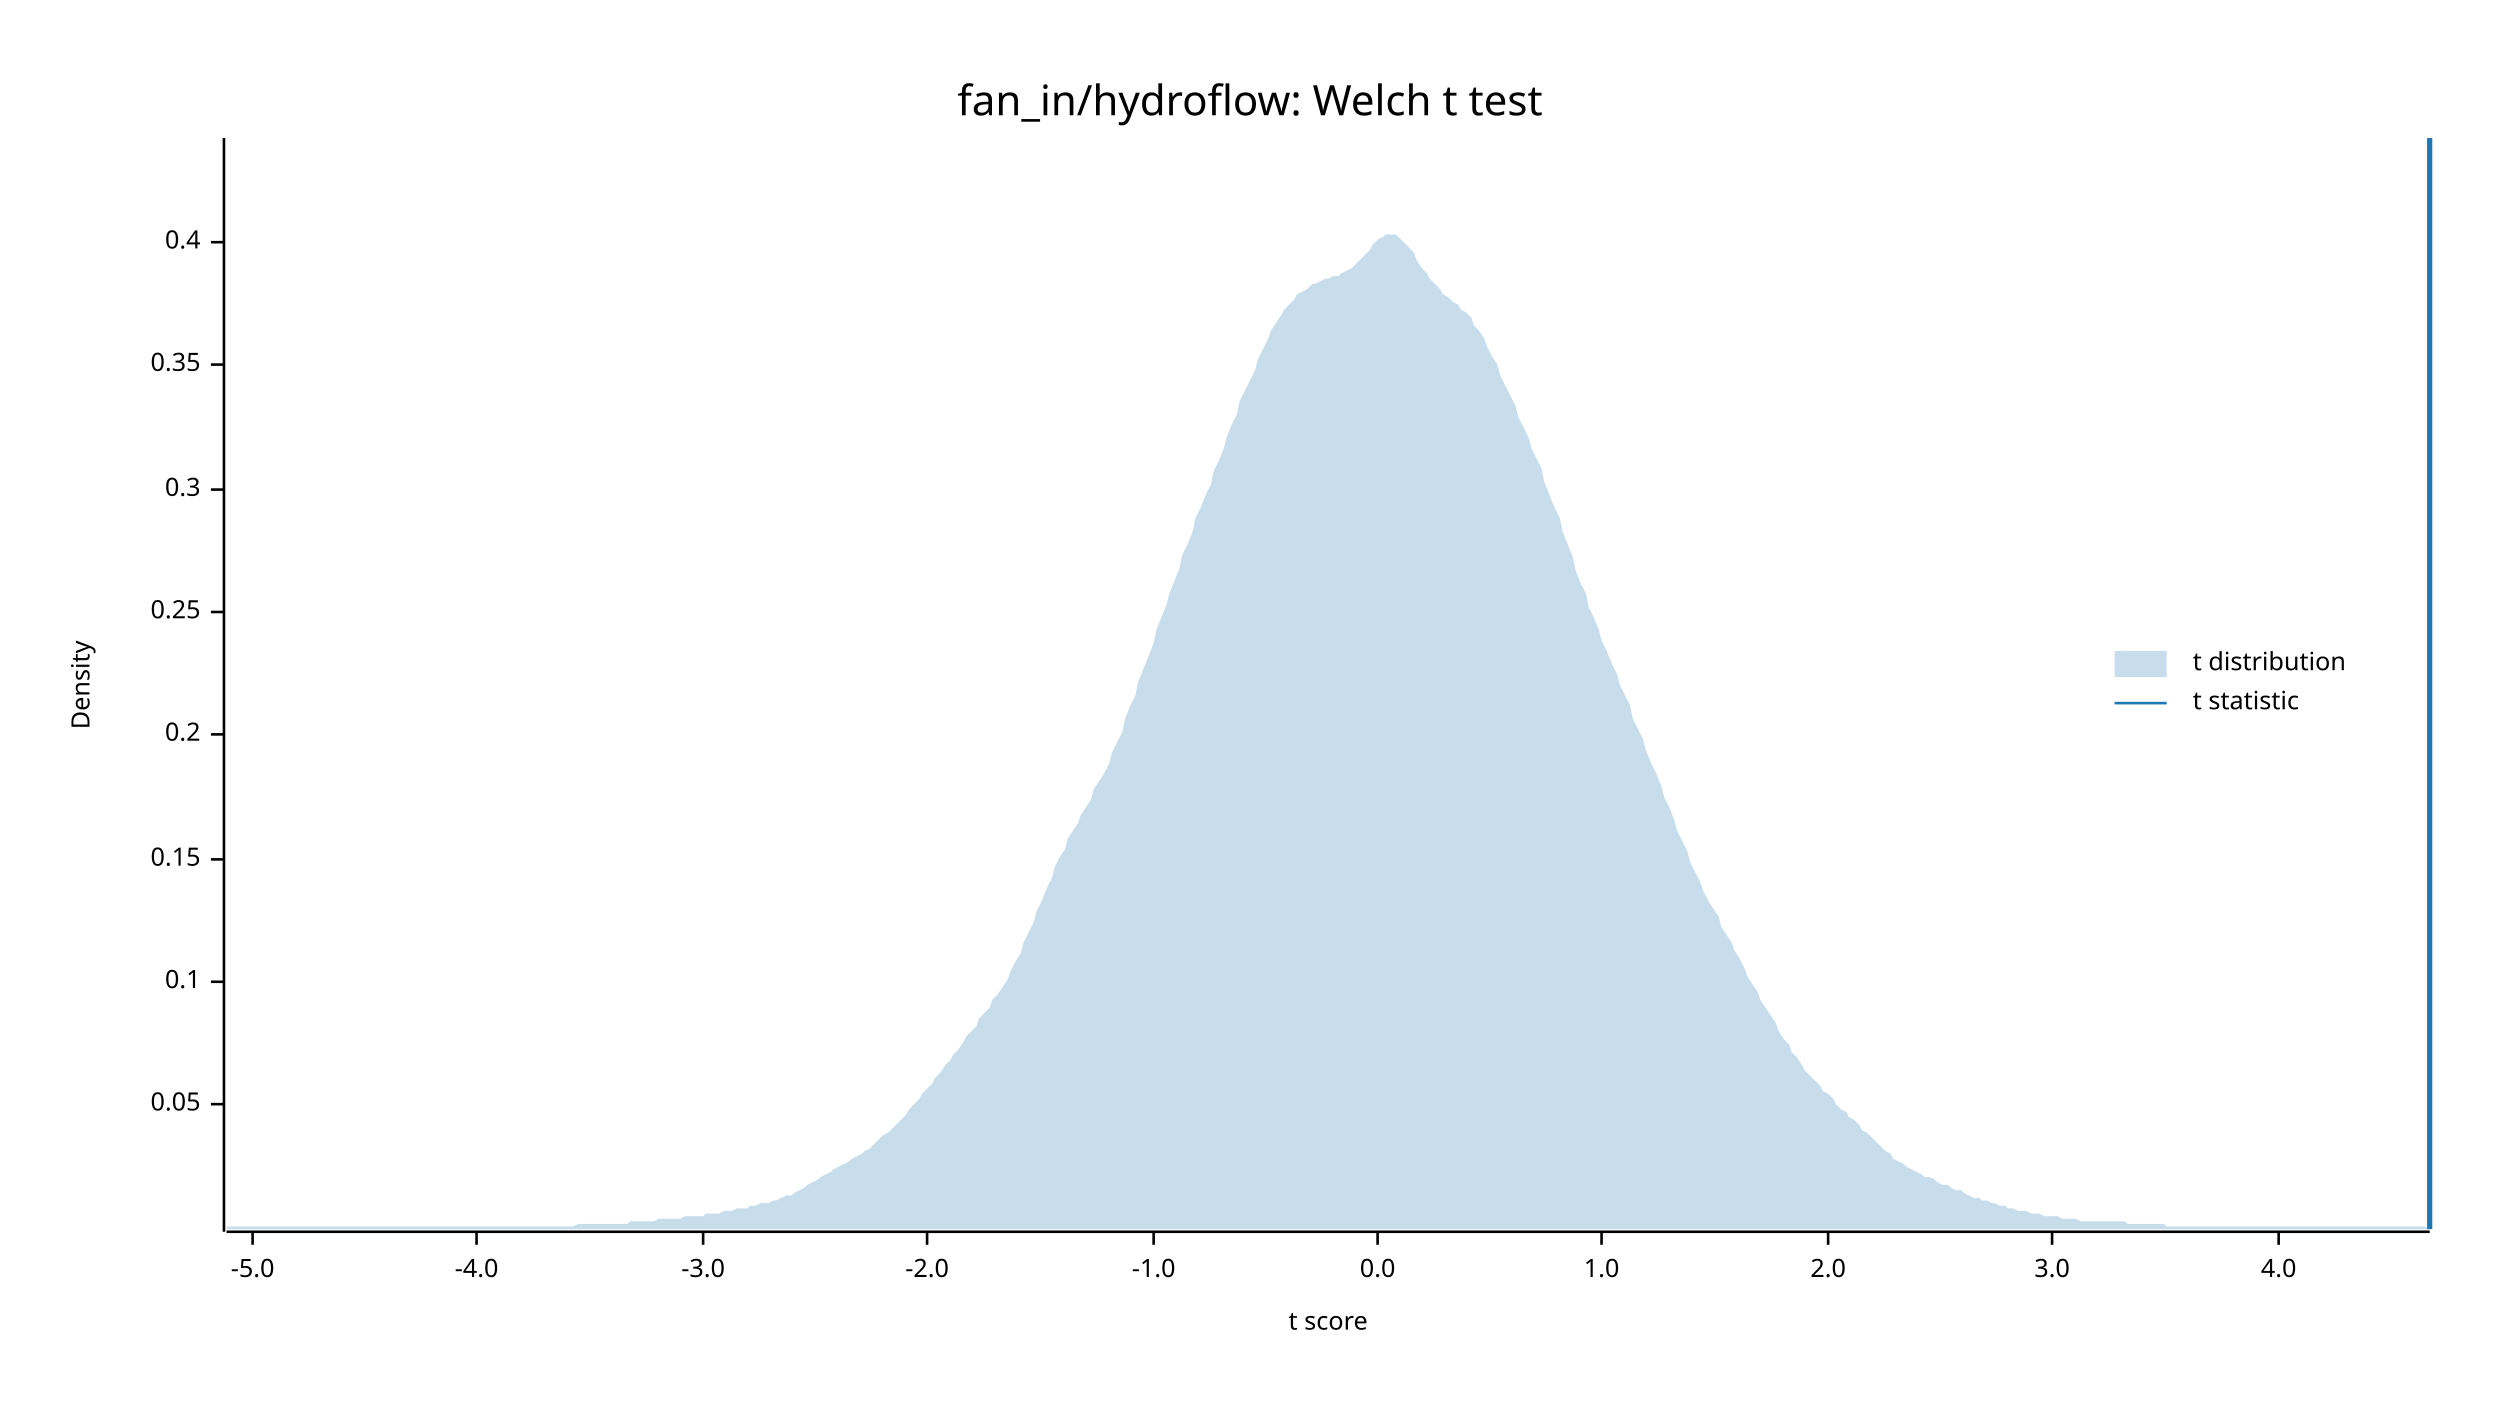
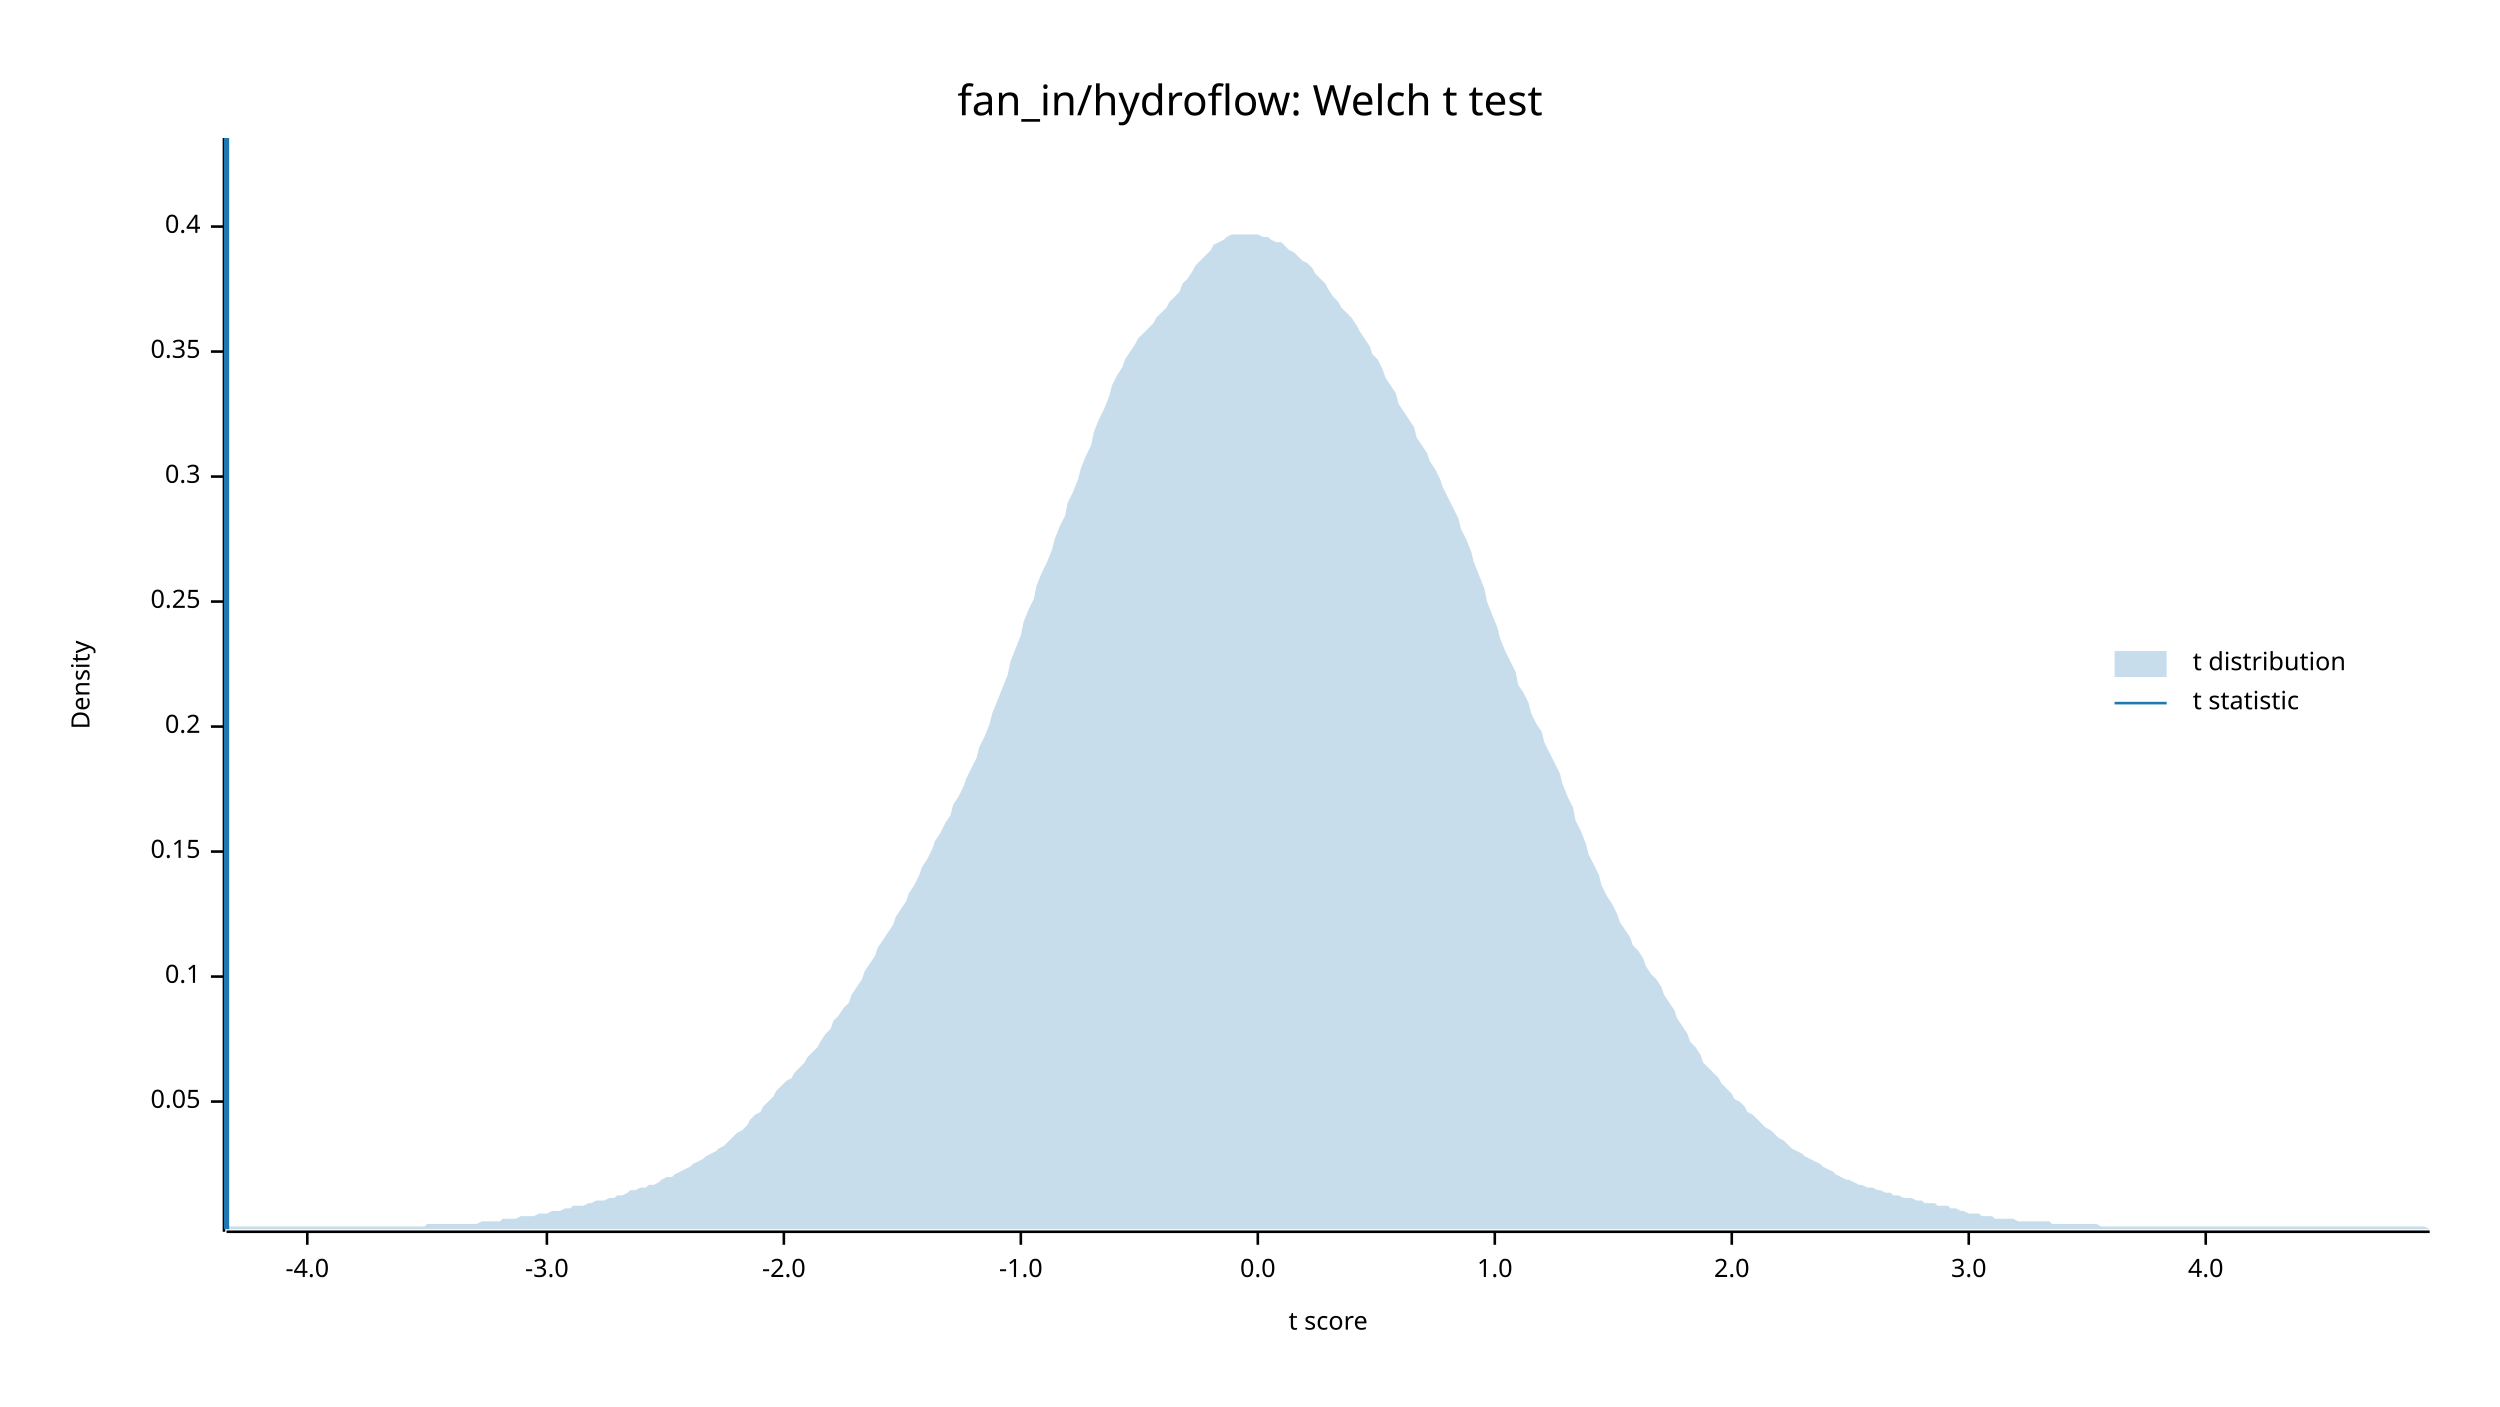
<svg xmlns="http://www.w3.org/2000/svg" width="960" height="540" viewBox="0 0 960 540">
  <text x="480" y="32" dy="0.76em" text-anchor="middle" font-family="sans-serif" font-size="16.129" opacity="1" fill="#000000">
fan_in/hydroflow: Welch t test
</text>
  <text x="27" y="263" dy="0.76em" text-anchor="middle" font-family="sans-serif" font-size="9.677" opacity="1" fill="#000000" transform="rotate(270, 27, 263)">
Density
</text>
  <text x="510" y="513" dy="-0.5ex" text-anchor="middle" font-family="sans-serif" font-size="9.677" opacity="1" fill="#000000">
t score
</text>
  <polyline fill="none" opacity="1" stroke="#000000" stroke-width="1" points="86,53 86,473 " />
-   <text x="77" y="424" dy="0.5ex" text-anchor="end" font-family="sans-serif" font-size="9.677" opacity="1" fill="#000000">
+   <text x="77" y="423" dy="0.5ex" text-anchor="end" font-family="sans-serif" font-size="9.677" opacity="1" fill="#000000">
0.05
</text>
-   <polyline fill="none" opacity="1" stroke="#000000" stroke-width="1" points="81,424 86,424 " />
-   <text x="77" y="377" dy="0.5ex" text-anchor="end" font-family="sans-serif" font-size="9.677" opacity="1" fill="#000000">
+   <polyline fill="none" opacity="1" stroke="#000000" stroke-width="1" points="81,423 86,423 " />
+   <text x="77" y="375" dy="0.5ex" text-anchor="end" font-family="sans-serif" font-size="9.677" opacity="1" fill="#000000">
0.1
</text>
-   <polyline fill="none" opacity="1" stroke="#000000" stroke-width="1" points="81,377 86,377 " />
-   <text x="77" y="330" dy="0.5ex" text-anchor="end" font-family="sans-serif" font-size="9.677" opacity="1" fill="#000000">
+   <polyline fill="none" opacity="1" stroke="#000000" stroke-width="1" points="81,375 86,375 " />
+   <text x="77" y="327" dy="0.5ex" text-anchor="end" font-family="sans-serif" font-size="9.677" opacity="1" fill="#000000">
0.15
</text>
-   <polyline fill="none" opacity="1" stroke="#000000" stroke-width="1" points="81,330 86,330 " />
-   <text x="77" y="282" dy="0.5ex" text-anchor="end" font-family="sans-serif" font-size="9.677" opacity="1" fill="#000000">
+   <polyline fill="none" opacity="1" stroke="#000000" stroke-width="1" points="81,327 86,327 " />
+   <text x="77" y="279" dy="0.5ex" text-anchor="end" font-family="sans-serif" font-size="9.677" opacity="1" fill="#000000">
0.2
</text>
-   <polyline fill="none" opacity="1" stroke="#000000" stroke-width="1" points="81,282 86,282 " />
-   <text x="77" y="235" dy="0.5ex" text-anchor="end" font-family="sans-serif" font-size="9.677" opacity="1" fill="#000000">
+   <polyline fill="none" opacity="1" stroke="#000000" stroke-width="1" points="81,279 86,279 " />
+   <text x="77" y="231" dy="0.5ex" text-anchor="end" font-family="sans-serif" font-size="9.677" opacity="1" fill="#000000">
0.25
</text>
-   <polyline fill="none" opacity="1" stroke="#000000" stroke-width="1" points="81,235 86,235 " />
-   <text x="77" y="188" dy="0.5ex" text-anchor="end" font-family="sans-serif" font-size="9.677" opacity="1" fill="#000000">
+   <polyline fill="none" opacity="1" stroke="#000000" stroke-width="1" points="81,231 86,231 " />
+   <text x="77" y="183" dy="0.5ex" text-anchor="end" font-family="sans-serif" font-size="9.677" opacity="1" fill="#000000">
0.3
</text>
-   <polyline fill="none" opacity="1" stroke="#000000" stroke-width="1" points="81,188 86,188 " />
-   <text x="77" y="140" dy="0.5ex" text-anchor="end" font-family="sans-serif" font-size="9.677" opacity="1" fill="#000000">
+   <polyline fill="none" opacity="1" stroke="#000000" stroke-width="1" points="81,183 86,183 " />
+   <text x="77" y="135" dy="0.5ex" text-anchor="end" font-family="sans-serif" font-size="9.677" opacity="1" fill="#000000">
0.35
</text>
-   <polyline fill="none" opacity="1" stroke="#000000" stroke-width="1" points="81,140 86,140 " />
-   <text x="77" y="93" dy="0.5ex" text-anchor="end" font-family="sans-serif" font-size="9.677" opacity="1" fill="#000000">
+   <polyline fill="none" opacity="1" stroke="#000000" stroke-width="1" points="81,135 86,135 " />
+   <text x="77" y="87" dy="0.5ex" text-anchor="end" font-family="sans-serif" font-size="9.677" opacity="1" fill="#000000">
0.4
</text>
-   <polyline fill="none" opacity="1" stroke="#000000" stroke-width="1" points="81,93 86,93 " />
+   <polyline fill="none" opacity="1" stroke="#000000" stroke-width="1" points="81,87 86,87 " />
  <polyline fill="none" opacity="1" stroke="#000000" stroke-width="1" points="87,473 933,473 " />
-   <text x="97" y="483" dy="0.76em" text-anchor="middle" font-family="sans-serif" font-size="9.677" opacity="1" fill="#000000">
- -5.0
- </text>
-   <polyline fill="none" opacity="1" stroke="#000000" stroke-width="1" points="97,473 97,478 " />
-   <text x="183" y="483" dy="0.76em" text-anchor="middle" font-family="sans-serif" font-size="9.677" opacity="1" fill="#000000">
+   <text x="118" y="483" dy="0.76em" text-anchor="middle" font-family="sans-serif" font-size="9.677" opacity="1" fill="#000000">
-4.0
</text>
-   <polyline fill="none" opacity="1" stroke="#000000" stroke-width="1" points="183,473 183,478 " />
-   <text x="270" y="483" dy="0.76em" text-anchor="middle" font-family="sans-serif" font-size="9.677" opacity="1" fill="#000000">
+   <polyline fill="none" opacity="1" stroke="#000000" stroke-width="1" points="118,473 118,478 " />
+   <text x="210" y="483" dy="0.76em" text-anchor="middle" font-family="sans-serif" font-size="9.677" opacity="1" fill="#000000">
-3.0
</text>
-   <polyline fill="none" opacity="1" stroke="#000000" stroke-width="1" points="270,473 270,478 " />
-   <text x="356" y="483" dy="0.76em" text-anchor="middle" font-family="sans-serif" font-size="9.677" opacity="1" fill="#000000">
+   <polyline fill="none" opacity="1" stroke="#000000" stroke-width="1" points="210,473 210,478 " />
+   <text x="301" y="483" dy="0.76em" text-anchor="middle" font-family="sans-serif" font-size="9.677" opacity="1" fill="#000000">
-2.0
</text>
-   <polyline fill="none" opacity="1" stroke="#000000" stroke-width="1" points="356,473 356,478 " />
-   <text x="443" y="483" dy="0.76em" text-anchor="middle" font-family="sans-serif" font-size="9.677" opacity="1" fill="#000000">
+   <polyline fill="none" opacity="1" stroke="#000000" stroke-width="1" points="301,473 301,478 " />
+   <text x="392" y="483" dy="0.76em" text-anchor="middle" font-family="sans-serif" font-size="9.677" opacity="1" fill="#000000">
-1.0
</text>
-   <polyline fill="none" opacity="1" stroke="#000000" stroke-width="1" points="443,473 443,478 " />
-   <text x="529" y="483" dy="0.76em" text-anchor="middle" font-family="sans-serif" font-size="9.677" opacity="1" fill="#000000">
+   <polyline fill="none" opacity="1" stroke="#000000" stroke-width="1" points="392,473 392,478 " />
+   <text x="483" y="483" dy="0.76em" text-anchor="middle" font-family="sans-serif" font-size="9.677" opacity="1" fill="#000000">
0.0
</text>
-   <polyline fill="none" opacity="1" stroke="#000000" stroke-width="1" points="529,473 529,478 " />
-   <text x="615" y="483" dy="0.76em" text-anchor="middle" font-family="sans-serif" font-size="9.677" opacity="1" fill="#000000">
+   <polyline fill="none" opacity="1" stroke="#000000" stroke-width="1" points="483,473 483,478 " />
+   <text x="574" y="483" dy="0.76em" text-anchor="middle" font-family="sans-serif" font-size="9.677" opacity="1" fill="#000000">
1.0
</text>
-   <polyline fill="none" opacity="1" stroke="#000000" stroke-width="1" points="615,473 615,478 " />
-   <text x="702" y="483" dy="0.76em" text-anchor="middle" font-family="sans-serif" font-size="9.677" opacity="1" fill="#000000">
+   <polyline fill="none" opacity="1" stroke="#000000" stroke-width="1" points="574,473 574,478 " />
+   <text x="665" y="483" dy="0.76em" text-anchor="middle" font-family="sans-serif" font-size="9.677" opacity="1" fill="#000000">
2.0
</text>
-   <polyline fill="none" opacity="1" stroke="#000000" stroke-width="1" points="702,473 702,478 " />
-   <text x="788" y="483" dy="0.76em" text-anchor="middle" font-family="sans-serif" font-size="9.677" opacity="1" fill="#000000">
+   <polyline fill="none" opacity="1" stroke="#000000" stroke-width="1" points="665,473 665,478 " />
+   <text x="756" y="483" dy="0.76em" text-anchor="middle" font-family="sans-serif" font-size="9.677" opacity="1" fill="#000000">
3.0
</text>
-   <polyline fill="none" opacity="1" stroke="#000000" stroke-width="1" points="788,473 788,478 " />
-   <text x="875" y="483" dy="0.76em" text-anchor="middle" font-family="sans-serif" font-size="9.677" opacity="1" fill="#000000">
+   <polyline fill="none" opacity="1" stroke="#000000" stroke-width="1" points="756,473 756,478 " />
+   <text x="847" y="483" dy="0.76em" text-anchor="middle" font-family="sans-serif" font-size="9.677" opacity="1" fill="#000000">
4.0
</text>
-   <polyline fill="none" opacity="1" stroke="#000000" stroke-width="1" points="875,473 875,478 " />
-   <polygon opacity="0.25" fill="#1F78B4" points="87,471 88,471 90,471 92,471 93,471 95,471 97,471 98,471 100,471 102,471 103,471 105,471 107,471 109,471 110,471 112,471 114,471 115,471 117,471 119,471 120,471 122,471 124,471 125,471 127,471 129,471 131,471 132,471 134,471 136,471 137,471 139,471 141,471 142,471 144,471 146,471 148,471 149,471 151,471 153,471 154,471 156,471 158,471 159,471 161,471 163,471 164,471 166,471 168,471 170,471 171,471 173,471 175,471 176,471 178,471 180,471 181,471 183,471 185,471 187,471 188,471 190,471 192,471 193,471 195,471 197,471 198,471 200,471 202,471 203,471 205,471 207,471 209,471 210,471 212,471 214,471 215,471 217,471 219,471 220,471 222,470 224,470 226,470 227,470 229,470 231,470 232,470 234,470 236,470 237,470 239,470 241,470 242,469 244,469 246,469 248,469 249,469 251,469 253,468 254,468 256,468 258,468 259,468 261,468 263,467 265,467 266,467 268,467 270,467 271,466 273,466 275,466 276,466 278,465 280,465 281,465 283,464 285,464 287,464 288,463 290,463 292,462 293,462 295,462 297,461 298,461 300,460 302,459 304,459 305,458 307,457 309,456 310,455 312,454 314,453 315,452 317,451 319,450 320,449 322,448 324,447 326,446 327,445 329,444 331,443 332,442 334,441 336,439 337,438 339,436 341,435 343,433 344,432 346,430 348,428 349,426 351,424 353,422 354,420 356,418 358,416 359,414 361,412 363,409 365,407 366,405 368,403 370,400 371,398 373,396 375,394 376,391 378,389 380,387 381,384 383,382 385,379 387,376 388,373 390,369 392,366 393,362 395,358 397,354 398,350 400,346 402,341 404,337 405,333 407,329 409,326 410,322 412,319 414,316 415,313 417,310 419,307 420,303 422,300 424,297 426,293 427,289 429,285 431,281 432,276 434,271 436,267 437,262 439,257 441,252 443,247 444,242 446,237 448,232 449,228 451,223 453,218 454,213 456,209 458,204 459,199 461,195 463,190 465,186 466,181 468,177 470,172 471,168 473,163 475,159 476,154 478,150 480,146 482,142 483,138 485,134 487,130 488,127 490,124 492,121 493,119 495,117 497,115 498,113 500,112 502,111 504,109 505,109 507,108 509,107 510,107 512,106 514,106 515,105 517,104 519,103 521,101 522,100 524,98 526,96 527,94 529,92 531,91 532,90 534,90 536,90 537,91 539,93 541,95 543,97 544,100 546,103 548,105 549,107 551,109 553,111 554,113 556,114 558,116 560,117 561,119 563,120 565,122 566,125 568,127 570,130 571,133 573,137 575,140 576,144 578,148 580,152 582,156 583,160 585,164 587,168 588,172 590,176 592,180 593,185 595,190 597,195 599,199 600,204 602,209 604,214 605,219 607,224 609,228 610,233 612,237 614,242 615,246 617,250 619,255 621,259 622,263 624,267 626,271 627,276 629,280 631,284 632,288 634,293 636,297 638,302 639,306 641,310 643,315 644,319 646,323 648,327 649,331 651,335 653,339 654,342 656,346 658,349 660,352 661,356 663,359 665,362 666,365 668,368 670,372 671,375 673,378 675,381 676,384 678,387 680,390 682,393 683,396 685,399 687,401 688,404 690,406 692,409 693,411 695,413 697,415 699,417 700,419 702,420 704,422 705,424 707,426 709,427 710,429 712,430 714,432 715,434 717,435 719,437 721,439 722,440 724,442 726,443 727,445 729,446 731,447 732,448 734,449 736,450 738,451 739,452 741,452 743,453 744,454 746,455 748,455 749,456 751,457 753,457 754,458 756,459 758,460 760,460 761,461 763,461 765,462 766,462 768,463 770,463 771,464 773,464 775,465 777,465 778,465 780,466 782,466 783,466 785,467 787,467 788,467 790,467 792,468 793,468 795,468 797,468 799,469 800,469 802,469 804,469 805,469 807,469 809,469 810,469 812,469 814,469 816,469 817,470 819,470 821,470 822,470 824,470 826,470 827,470 829,470 831,470 832,471 834,471 836,471 838,471 839,471 841,471 843,471 844,471 846,471 848,471 849,471 851,471 853,471 855,471 856,471 858,471 860,471 861,471 863,471 865,471 866,471 868,471 870,471 871,471 873,471 875,471 877,471 878,471 880,471 882,471 883,471 885,471 887,471 888,471 890,471 892,471 894,471 895,471 897,471 899,471 900,471 902,471 904,471 905,471 907,471 909,471 910,471 912,471 914,471 916,471 917,471 919,471 921,471 922,471 924,471 926,471 927,471 929,471 931,471 933,472 933,472 87,472 " />
-   <polyline fill="none" opacity="1" stroke="#1F78B4" stroke-width="2" points="933,472 933,53 " />
+   <polyline fill="none" opacity="1" stroke="#000000" stroke-width="1" points="847,473 847,478 " />
+   <polygon opacity="0.25" fill="#1F78B4" points="87,471 88,471 90,471 92,471 93,471 95,471 97,471 98,471 100,471 102,471 103,471 105,471 107,471 109,471 110,471 112,471 114,471 115,471 117,471 119,471 120,471 122,471 124,471 125,471 127,471 129,471 131,471 132,471 134,471 136,471 137,471 139,471 141,471 142,471 144,471 146,471 148,471 149,471 151,471 153,471 154,471 156,471 158,471 159,471 161,471 163,471 164,470 166,470 168,470 170,470 171,470 173,470 175,470 176,470 178,470 180,470 181,470 183,470 185,469 187,469 188,469 190,469 192,469 193,468 195,468 197,468 198,468 200,467 202,467 203,467 205,467 207,466 209,466 210,466 212,465 214,465 215,465 217,464 219,464 220,463 222,463 224,463 226,462 227,462 229,461 231,461 232,461 234,460 236,460 237,459 239,459 241,458 242,457 244,457 246,456 248,456 249,455 251,455 253,454 254,453 256,452 258,452 259,451 261,450 263,449 265,448 266,447 268,446 270,445 271,444 273,443 275,442 276,441 278,440 280,438 281,437 283,435 285,434 287,432 288,430 290,428 292,427 293,425 295,423 297,421 298,419 300,417 302,415 304,414 305,412 307,410 309,408 310,406 312,404 314,402 315,400 317,397 319,395 320,392 322,390 324,387 326,385 327,382 329,379 331,376 332,373 334,370 336,367 337,364 339,361 341,358 343,355 344,352 346,349 348,346 349,343 351,340 353,336 354,333 356,330 358,326 359,323 361,320 363,316 365,313 366,309 368,306 370,302 371,299 373,295 375,291 376,287 378,283 380,278 381,274 383,269 385,264 387,259 388,254 390,249 392,244 393,239 395,234 397,230 398,225 400,220 402,216 404,211 405,207 407,202 409,198 410,193 412,189 414,184 415,180 417,175 419,171 420,166 422,161 424,157 426,152 427,148 429,144 431,141 432,138 434,135 436,132 437,130 439,128 441,126 443,124 444,122 446,120 448,118 449,116 451,114 453,112 454,109 456,107 458,104 459,102 461,100 463,98 465,96 466,94 468,93 470,92 471,91 473,90 475,90 476,90 478,90 480,90 482,90 483,90 485,91 487,91 488,92 490,93 492,93 493,94 495,96 497,97 498,98 500,100 502,101 504,103 505,105 507,107 509,109 510,111 512,114 514,116 515,118 517,120 519,122 521,125 522,127 524,130 526,133 527,136 529,138 531,142 532,145 534,148 536,151 537,155 539,158 541,161 543,164 544,168 546,171 548,174 549,177 551,180 553,184 554,187 556,191 558,195 560,199 561,203 563,207 565,212 566,216 568,221 570,226 571,231 573,236 575,241 576,245 578,250 580,254 582,258 583,263 585,266 587,270 588,274 590,278 592,281 593,285 595,289 597,293 599,297 600,301 602,306 604,310 605,315 607,319 609,324 610,328 612,332 614,336 615,340 617,344 619,347 621,351 622,354 624,357 626,360 627,363 629,365 631,368 632,371 634,374 636,376 638,379 639,382 641,385 643,388 644,391 646,394 648,397 649,400 651,402 653,405 654,408 656,410 658,412 660,414 661,416 663,418 665,420 666,422 668,423 670,425 671,427 673,428 675,430 676,431 678,433 680,434 682,436 683,437 685,438 687,440 688,441 690,442 692,443 693,444 695,445 697,446 699,447 700,448 702,449 704,450 705,451 707,452 709,453 710,453 712,454 714,455 715,455 717,456 719,456 721,457 722,457 724,458 726,458 727,459 729,459 731,460 732,460 734,460 736,461 738,461 739,462 741,462 743,462 744,463 746,463 748,463 749,464 751,464 753,465 754,465 756,466 758,466 760,466 761,467 763,467 765,467 766,468 768,468 770,468 771,468 773,468 775,469 777,469 778,469 780,469 782,469 783,469 785,469 787,469 788,470 790,470 792,470 793,470 795,470 797,470 799,470 800,470 802,470 804,470 805,470 807,471 809,471 810,471 812,471 814,471 816,471 817,471 819,471 821,471 822,471 824,471 826,471 827,471 829,471 831,471 832,471 834,471 836,471 838,471 839,471 841,471 843,471 844,471 846,471 848,471 849,471 851,471 853,471 855,471 856,471 858,471 860,471 861,471 863,471 865,471 866,471 868,471 870,471 871,471 873,471 875,471 877,471 878,471 880,471 882,471 883,471 885,471 887,471 888,471 890,471 892,471 894,471 895,471 897,471 899,471 900,471 902,471 904,471 905,471 907,471 909,471 910,471 912,471 914,471 916,471 917,471 919,471 921,471 922,471 924,471 926,471 927,471 929,471 931,471 933,472 933,472 87,472 " />
+   <polyline fill="none" opacity="1" stroke="#1F78B4" stroke-width="2" points="87,472 87,53 " />
  <text x="842" y="250" dy="0.76em" text-anchor="start" font-family="sans-serif" font-size="9.677" opacity="1" fill="#000000">
t distribution
</text>
  <text x="842" y="265" dy="0.76em" text-anchor="start" font-family="sans-serif" font-size="9.677" opacity="1" fill="#000000">
t statistic
</text>
  <rect x="812" y="250" width="20" height="10" opacity="0.25" fill="#1F78B4" stroke="none" />
  <polyline fill="none" opacity="1" stroke="#1F78B4" stroke-width="1" points="812,270 832,270 " />
</svg>
